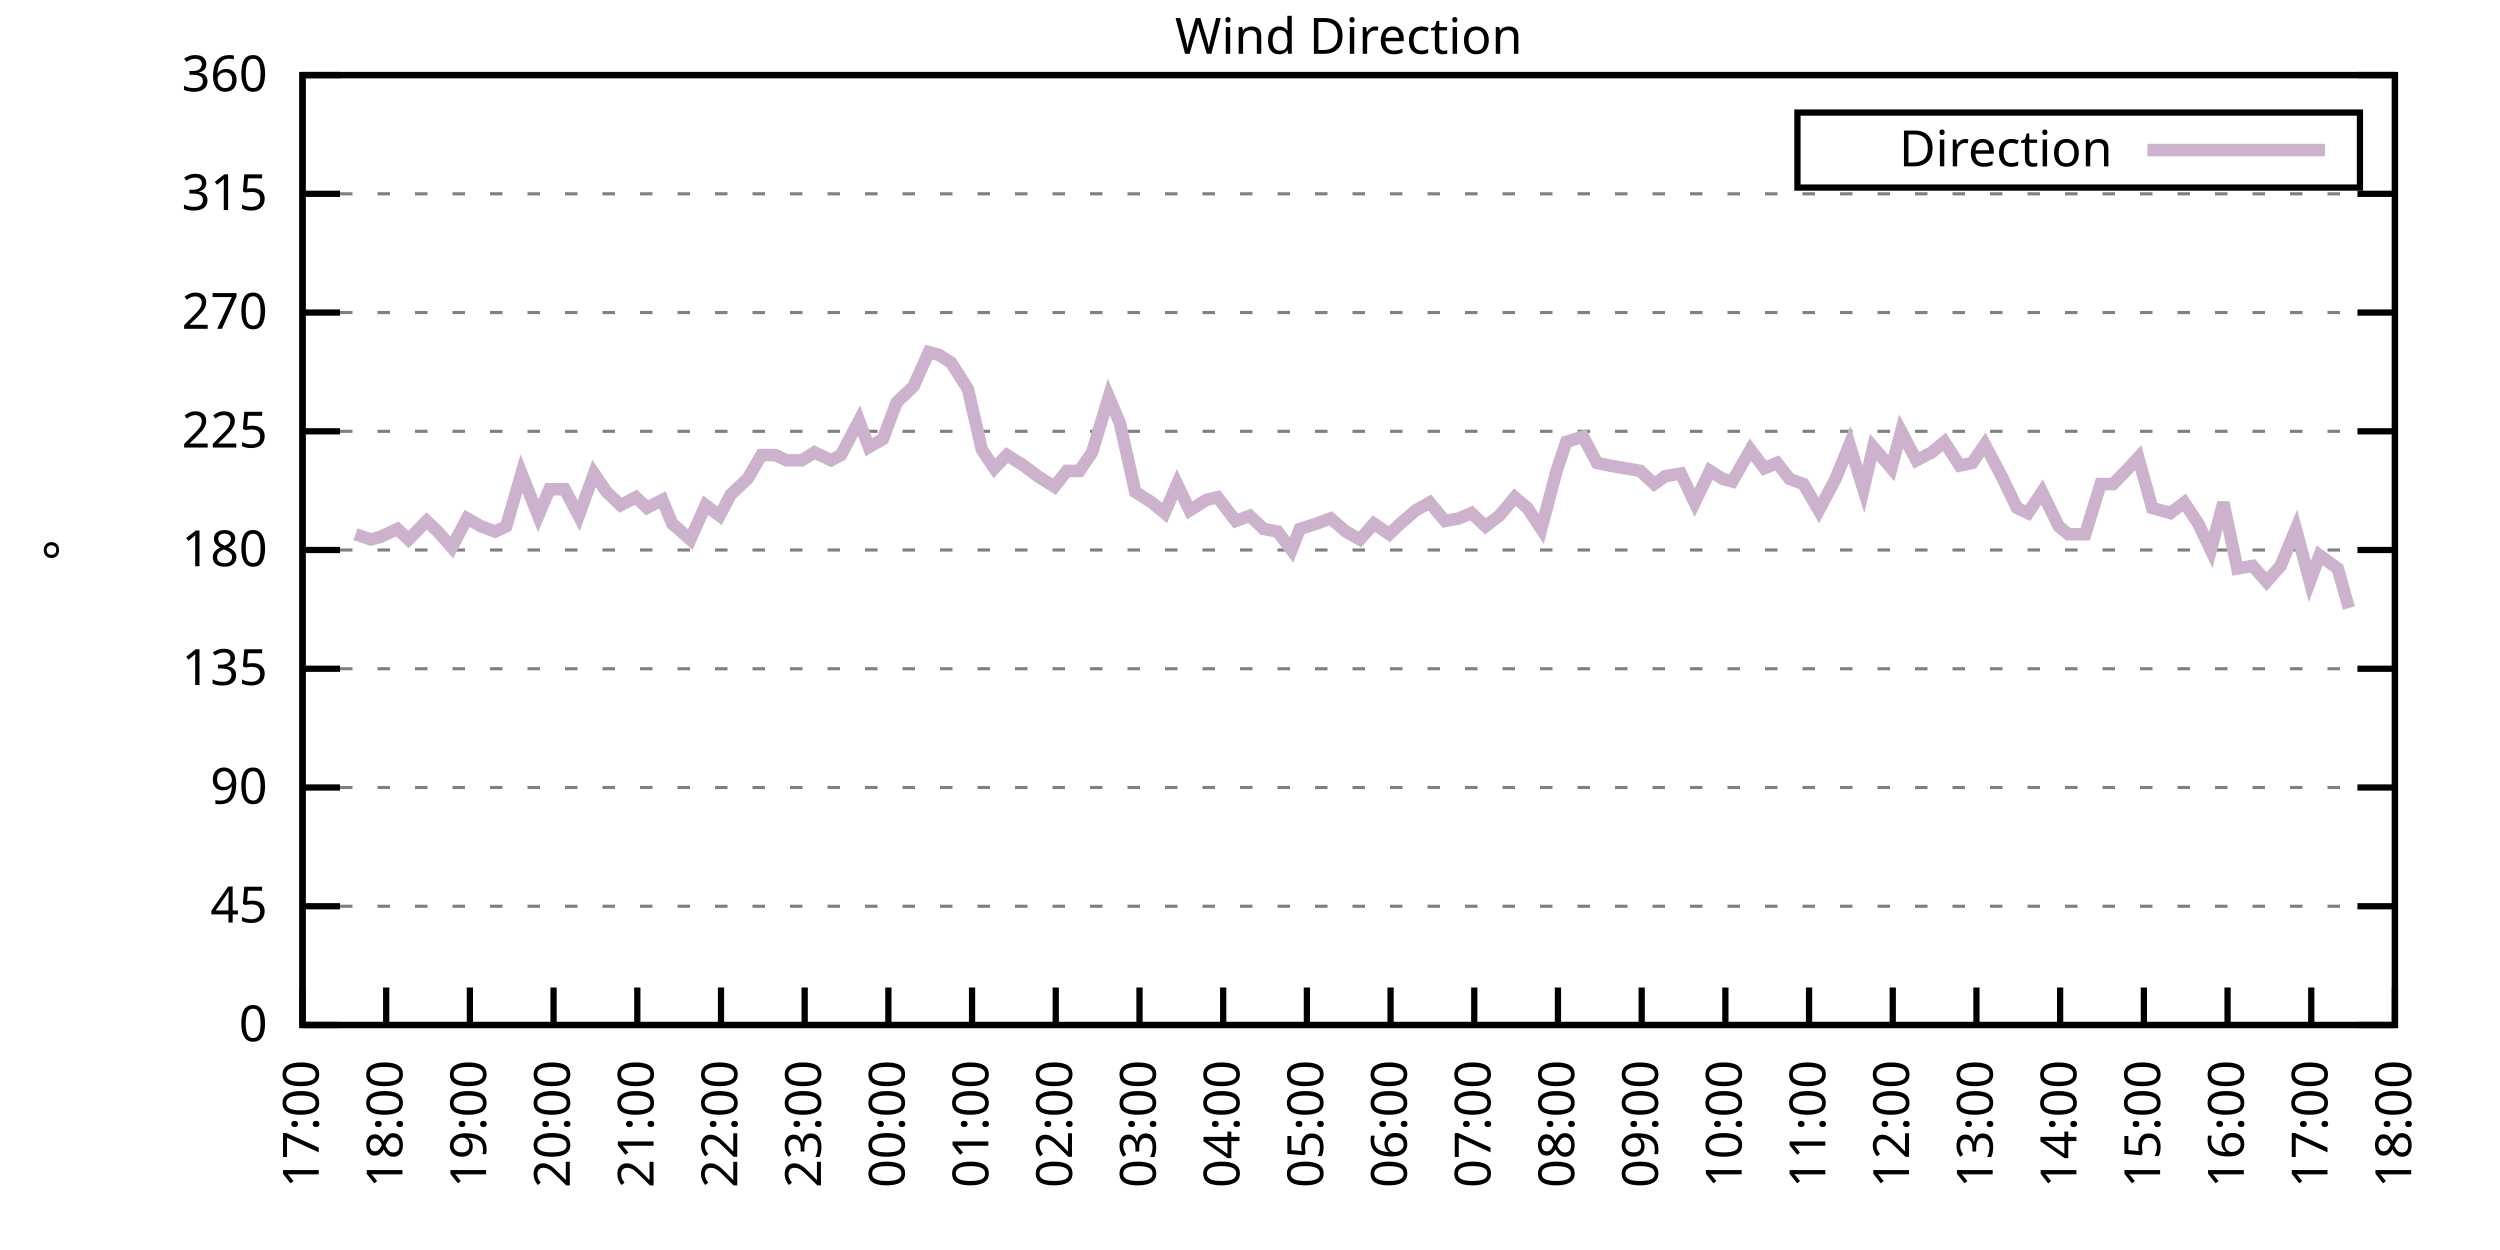
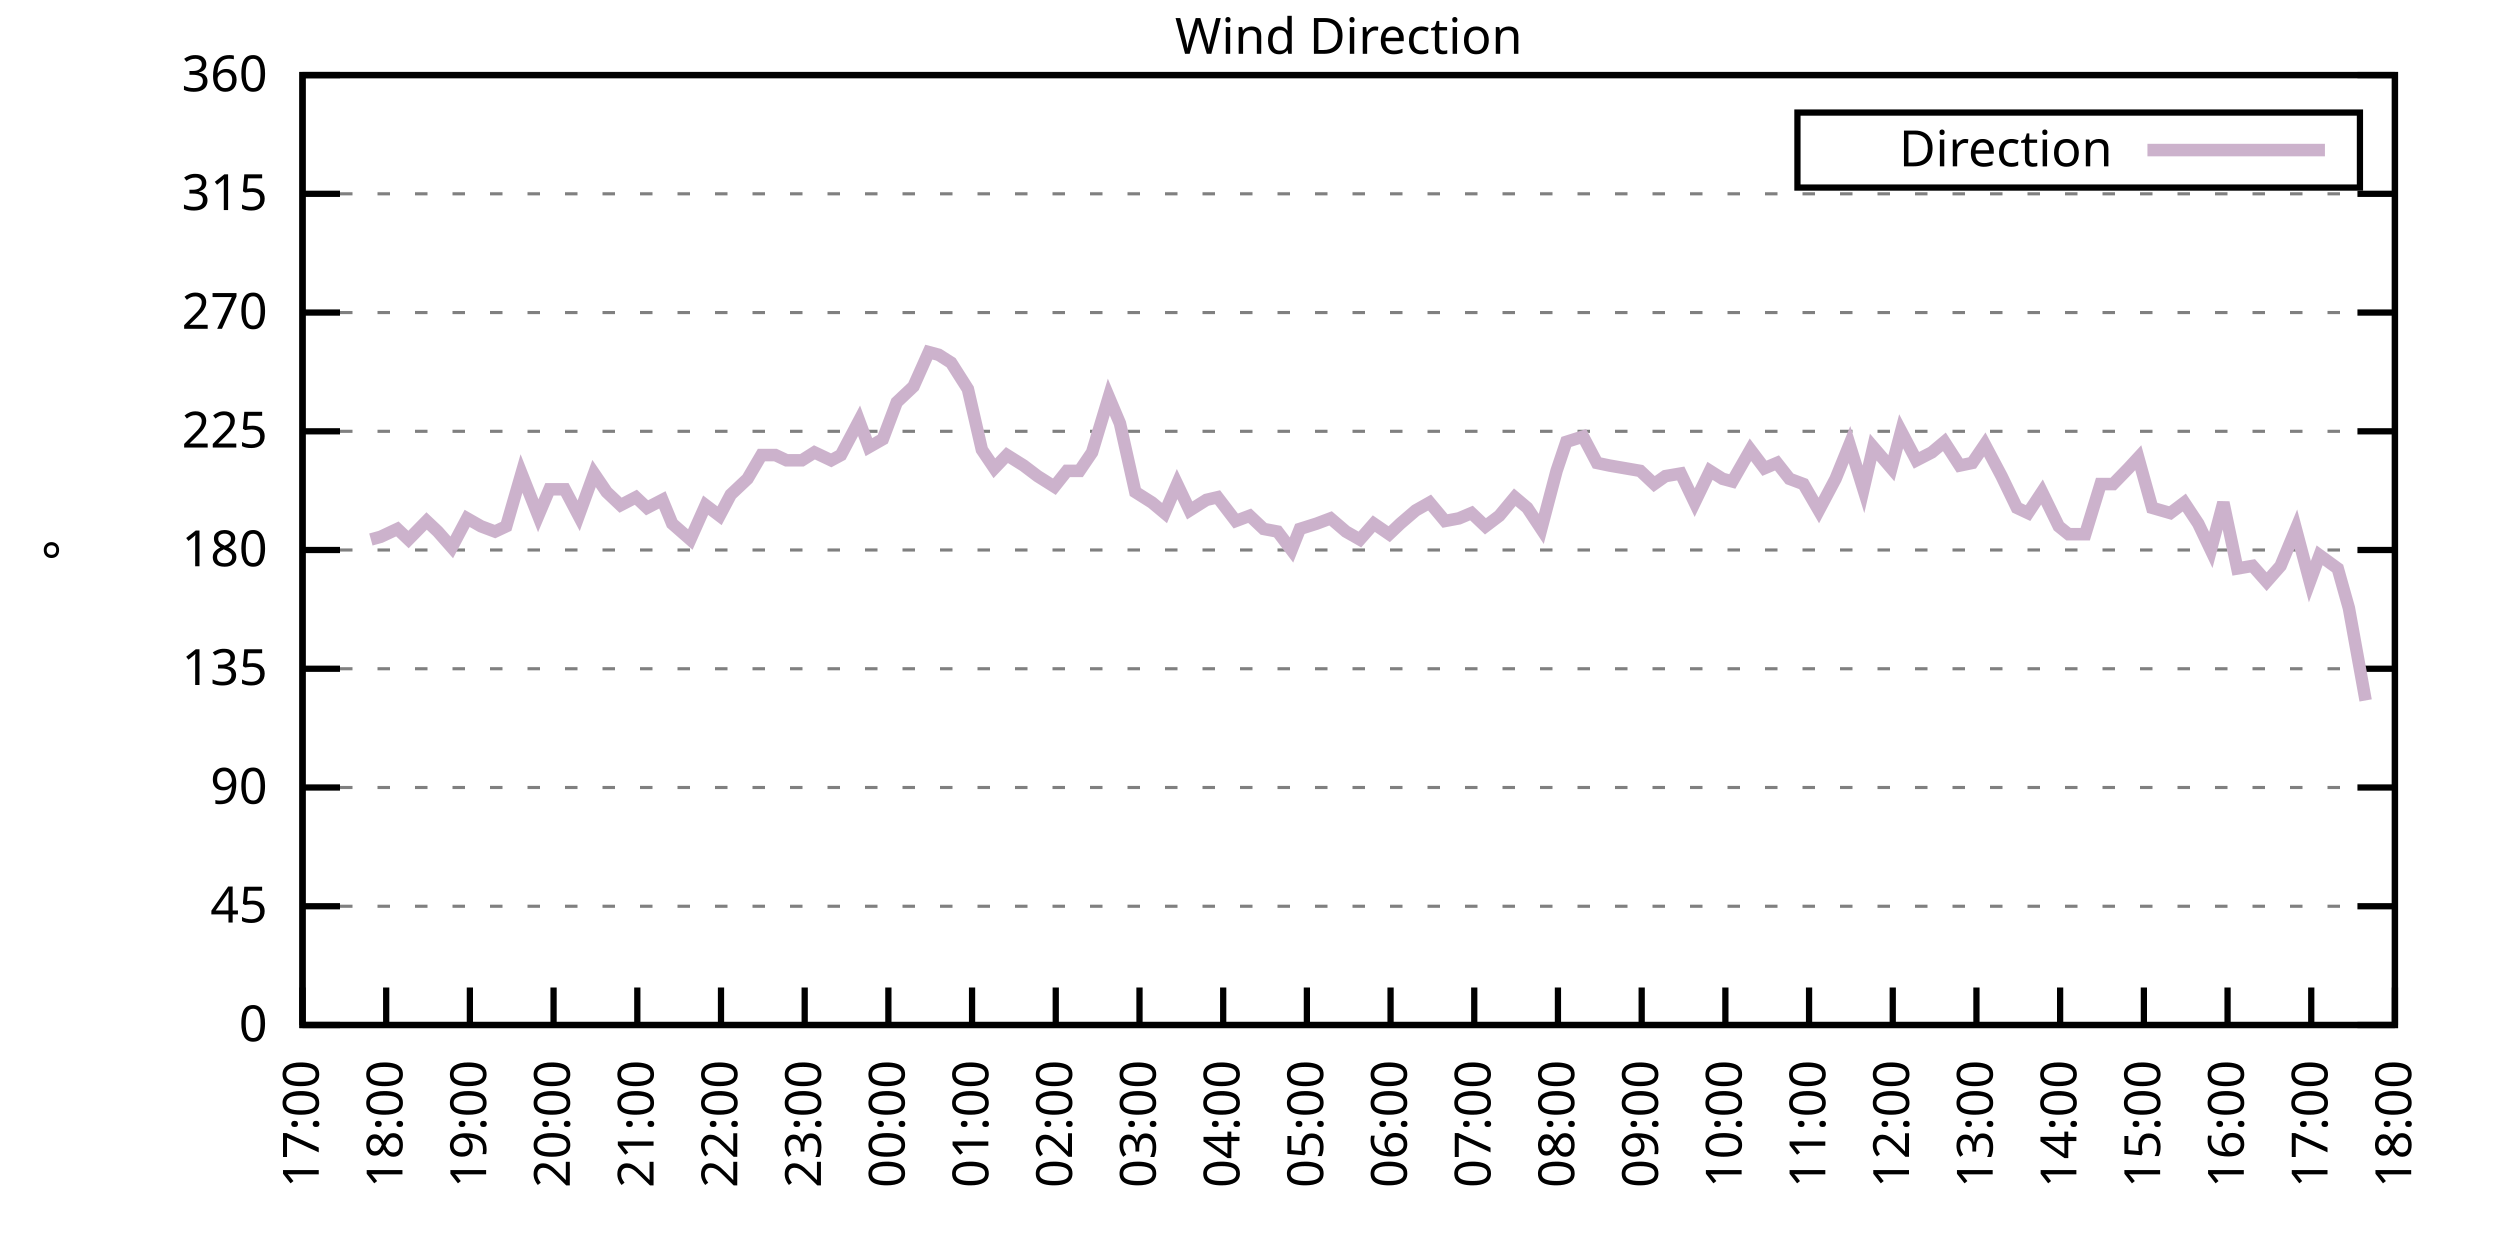
<svg xmlns="http://www.w3.org/2000/svg" xmlns:xlink="http://www.w3.org/1999/xlink" width="400" height="200" viewBox="0 0 400 200">
  <g id="gnuplot_canvas">
    <rect x="0" y="0" width="400" height="200" fill="none" />
    <defs>
      <circle id="gpDot" r="0.5" stroke-width="0.5" stroke="currentColor" />
      <path id="gpPt0" stroke-width="0.333" stroke="currentColor" d="M-1,0 h2 M0,-1 v2" />
      <path id="gpPt1" stroke-width="0.333" stroke="currentColor" d="M-1,-1 L1,1 M1,-1 L-1,1" />
      <path id="gpPt2" stroke-width="0.333" stroke="currentColor" d="M-1,0 L1,0 M0,-1 L0,1 M-1,-1 L1,1 M-1,1 L1,-1" />
      <rect id="gpPt3" stroke-width="0.333" stroke="currentColor" x="-1" y="-1" width="2" height="2" />
      <rect id="gpPt4" stroke-width="0.333" stroke="currentColor" fill="currentColor" x="-1" y="-1" width="2" height="2" />
      <circle id="gpPt5" stroke-width="0.333" stroke="currentColor" cx="0" cy="0" r="1" />
      <use xlink:href="#gpPt5" id="gpPt6" fill="currentColor" stroke="none" />
      <path id="gpPt7" stroke-width="0.333" stroke="currentColor" d="M0,-1.33 L-1.33,0.67 L1.33,0.67 z" />
      <use xlink:href="#gpPt7" id="gpPt8" fill="currentColor" stroke="none" />
      <use xlink:href="#gpPt7" id="gpPt9" stroke="currentColor" transform="rotate(180)" />
      <use xlink:href="#gpPt9" id="gpPt10" fill="currentColor" stroke="none" />
      <use xlink:href="#gpPt3" id="gpPt11" stroke="currentColor" transform="rotate(45)" />
      <use xlink:href="#gpPt11" id="gpPt12" fill="currentColor" stroke="none" />
      <path id="gpPt13" stroke-width="0.333" stroke="currentColor" d="M0,1.330 L1.265,0.411 L0.782,-1.067 L-0.782,-1.076 L-1.265,0.411 z" />
      <use xlink:href="#gpPt13" id="gpPt14" fill="currentColor" stroke="none" />
      <filter id="textbox" filterUnits="objectBoundingBox" x="0" y="0" height="1" width="1">
        <feFlood flood-color="white" flood-opacity="1" result="bgnd" />
        <feComposite in="SourceGraphic" in2="bgnd" operator="atop" />
      </filter>
      <filter id="greybox" filterUnits="objectBoundingBox" x="0" y="0" height="1" width="1">
        <feFlood flood-color="lightgrey" flood-opacity="1" result="grey" />
        <feComposite in="SourceGraphic" in2="grey" operator="atop" />
      </filter>
    </defs>
    <g fill="none" color="white" stroke="currentColor" stroke-width="1.00" stroke-linecap="butt" stroke-linejoin="miter">
</g>
    <g fill="none" color="black" stroke="currentColor" stroke-width="1.00" stroke-linecap="butt" stroke-linejoin="miter">
      <g stroke="none" shape-rendering="crispEdges">
        <polygon fill="rgb(255, 255, 255)" points="48.40,164.00 383.18,164.00 383.18,12.02 48.40,12.02 " />
      </g>
    </g>
    <g fill="none" color="black" stroke="currentColor" stroke-width="1.00" stroke-linecap="butt" stroke-linejoin="miter">
</g>
    <g fill="none" color="black" stroke="black" stroke-width="0.50" stroke-linecap="butt" stroke-linejoin="miter">
</g>
    <g fill="none" color="gray" stroke="currentColor" stroke-width="0.50" stroke-linecap="butt" stroke-linejoin="miter">
      <path stroke="gray" stroke-dasharray="2,4" class="gridline" d="M48.40,164.00 L383.19,164.00  " />
    </g>
    <g fill="none" color="gray" stroke="gray" stroke-width="1.00" stroke-linecap="butt" stroke-linejoin="miter">
</g>
    <g fill="none" color="black" stroke="currentColor" stroke-width="1.00" stroke-linecap="butt" stroke-linejoin="miter">
      <path stroke="black" d="M48.40,164.00 L54.40,164.00 M383.19,164.00 L377.19,164.00  " />
      <g transform="translate(42.80,166.60)" stroke="none" fill="black" font-family="Sans" font-size="8.00" text-anchor="end">
        <text>
          <tspan font-family="Sans"> 0</tspan>
        </text>
      </g>
    </g>
    <g fill="none" color="black" stroke="currentColor" stroke-width="1.00" stroke-linecap="butt" stroke-linejoin="miter">
</g>
    <g fill="none" color="black" stroke="black" stroke-width="0.50" stroke-linecap="butt" stroke-linejoin="miter">
</g>
    <g fill="none" color="gray" stroke="currentColor" stroke-width="0.50" stroke-linecap="butt" stroke-linejoin="miter">
      <path stroke="gray" stroke-dasharray="2,4" class="gridline" d="M48.40,145.00 L383.19,145.00  " />
    </g>
    <g fill="none" color="gray" stroke="gray" stroke-width="1.00" stroke-linecap="butt" stroke-linejoin="miter">
</g>
    <g fill="none" color="black" stroke="currentColor" stroke-width="1.00" stroke-linecap="butt" stroke-linejoin="miter">
      <path stroke="black" d="M48.40,145.00 L54.40,145.00 M383.19,145.00 L377.19,145.00  " />
      <g transform="translate(42.80,147.60)" stroke="none" fill="black" font-family="Sans" font-size="8.00" text-anchor="end">
        <text>
          <tspan font-family="Sans"> 45</tspan>
        </text>
      </g>
    </g>
    <g fill="none" color="black" stroke="currentColor" stroke-width="1.00" stroke-linecap="butt" stroke-linejoin="miter">
</g>
    <g fill="none" color="black" stroke="black" stroke-width="0.50" stroke-linecap="butt" stroke-linejoin="miter">
</g>
    <g fill="none" color="gray" stroke="currentColor" stroke-width="0.50" stroke-linecap="butt" stroke-linejoin="miter">
      <path stroke="gray" stroke-dasharray="2,4" class="gridline" d="M48.40,126.00 L383.19,126.00  " />
    </g>
    <g fill="none" color="gray" stroke="gray" stroke-width="1.00" stroke-linecap="butt" stroke-linejoin="miter">
</g>
    <g fill="none" color="black" stroke="currentColor" stroke-width="1.00" stroke-linecap="butt" stroke-linejoin="miter">
      <path stroke="black" d="M48.40,126.00 L54.40,126.00 M383.19,126.00 L377.19,126.00  " />
      <g transform="translate(42.80,128.60)" stroke="none" fill="black" font-family="Sans" font-size="8.00" text-anchor="end">
        <text>
          <tspan font-family="Sans"> 90</tspan>
        </text>
      </g>
    </g>
    <g fill="none" color="black" stroke="currentColor" stroke-width="1.00" stroke-linecap="butt" stroke-linejoin="miter">
</g>
    <g fill="none" color="black" stroke="black" stroke-width="0.50" stroke-linecap="butt" stroke-linejoin="miter">
</g>
    <g fill="none" color="gray" stroke="currentColor" stroke-width="0.50" stroke-linecap="butt" stroke-linejoin="miter">
      <path stroke="gray" stroke-dasharray="2,4" class="gridline" d="M48.40,107.00 L383.19,107.00  " />
    </g>
    <g fill="none" color="gray" stroke="gray" stroke-width="1.00" stroke-linecap="butt" stroke-linejoin="miter">
</g>
    <g fill="none" color="black" stroke="currentColor" stroke-width="1.00" stroke-linecap="butt" stroke-linejoin="miter">
      <path stroke="black" d="M48.40,107.00 L54.40,107.00 M383.19,107.00 L377.19,107.00  " />
      <g transform="translate(42.80,109.60)" stroke="none" fill="black" font-family="Sans" font-size="8.00" text-anchor="end">
        <text>
          <tspan font-family="Sans"> 135</tspan>
        </text>
      </g>
    </g>
    <g fill="none" color="black" stroke="currentColor" stroke-width="1.00" stroke-linecap="butt" stroke-linejoin="miter">
</g>
    <g fill="none" color="black" stroke="black" stroke-width="0.50" stroke-linecap="butt" stroke-linejoin="miter">
</g>
    <g fill="none" color="gray" stroke="currentColor" stroke-width="0.50" stroke-linecap="butt" stroke-linejoin="miter">
      <path stroke="gray" stroke-dasharray="2,4" class="gridline" d="M48.40,88.00 L383.19,88.00  " />
    </g>
    <g fill="none" color="gray" stroke="gray" stroke-width="1.00" stroke-linecap="butt" stroke-linejoin="miter">
</g>
    <g fill="none" color="black" stroke="currentColor" stroke-width="1.00" stroke-linecap="butt" stroke-linejoin="miter">
      <path stroke="black" d="M48.40,88.00 L54.40,88.00 M383.19,88.00 L377.19,88.00  " />
      <g transform="translate(42.80,90.60)" stroke="none" fill="black" font-family="Sans" font-size="8.00" text-anchor="end">
        <text>
          <tspan font-family="Sans"> 180</tspan>
        </text>
      </g>
    </g>
    <g fill="none" color="black" stroke="currentColor" stroke-width="1.00" stroke-linecap="butt" stroke-linejoin="miter">
</g>
    <g fill="none" color="black" stroke="black" stroke-width="0.50" stroke-linecap="butt" stroke-linejoin="miter">
</g>
    <g fill="none" color="gray" stroke="currentColor" stroke-width="0.50" stroke-linecap="butt" stroke-linejoin="miter">
      <path stroke="gray" stroke-dasharray="2,4" class="gridline" d="M48.40,69.01 L383.19,69.01  " />
    </g>
    <g fill="none" color="gray" stroke="gray" stroke-width="1.00" stroke-linecap="butt" stroke-linejoin="miter">
</g>
    <g fill="none" color="black" stroke="currentColor" stroke-width="1.00" stroke-linecap="butt" stroke-linejoin="miter">
      <path stroke="black" d="M48.40,69.01 L54.40,69.01 M383.19,69.01 L377.19,69.01  " />
      <g transform="translate(42.80,71.61)" stroke="none" fill="black" font-family="Sans" font-size="8.00" text-anchor="end">
        <text>
          <tspan font-family="Sans"> 225</tspan>
        </text>
      </g>
    </g>
    <g fill="none" color="black" stroke="currentColor" stroke-width="1.00" stroke-linecap="butt" stroke-linejoin="miter">
</g>
    <g fill="none" color="black" stroke="black" stroke-width="0.50" stroke-linecap="butt" stroke-linejoin="miter">
</g>
    <g fill="none" color="gray" stroke="currentColor" stroke-width="0.50" stroke-linecap="butt" stroke-linejoin="miter">
      <path stroke="gray" stroke-dasharray="2,4" class="gridline" d="M48.40,50.01 L383.19,50.01  " />
    </g>
    <g fill="none" color="gray" stroke="gray" stroke-width="1.00" stroke-linecap="butt" stroke-linejoin="miter">
</g>
    <g fill="none" color="black" stroke="currentColor" stroke-width="1.00" stroke-linecap="butt" stroke-linejoin="miter">
      <path stroke="black" d="M48.40,50.01 L54.40,50.01 M383.19,50.01 L377.19,50.01  " />
      <g transform="translate(42.80,52.61)" stroke="none" fill="black" font-family="Sans" font-size="8.00" text-anchor="end">
        <text>
          <tspan font-family="Sans"> 270</tspan>
        </text>
      </g>
    </g>
    <g fill="none" color="black" stroke="currentColor" stroke-width="1.00" stroke-linecap="butt" stroke-linejoin="miter">
</g>
    <g fill="none" color="black" stroke="black" stroke-width="0.50" stroke-linecap="butt" stroke-linejoin="miter">
</g>
    <g fill="none" color="gray" stroke="currentColor" stroke-width="0.50" stroke-linecap="butt" stroke-linejoin="miter">
      <path stroke="gray" stroke-dasharray="2,4" class="gridline" d="M48.40,31.01 L383.19,31.01  " />
    </g>
    <g fill="none" color="gray" stroke="gray" stroke-width="1.00" stroke-linecap="butt" stroke-linejoin="miter">
</g>
    <g fill="none" color="black" stroke="currentColor" stroke-width="1.00" stroke-linecap="butt" stroke-linejoin="miter">
      <path stroke="black" d="M48.40,31.01 L54.40,31.01 M383.19,31.01 L377.19,31.01  " />
      <g transform="translate(42.80,33.61)" stroke="none" fill="black" font-family="Sans" font-size="8.00" text-anchor="end">
        <text>
          <tspan font-family="Sans"> 315</tspan>
        </text>
      </g>
    </g>
    <g fill="none" color="black" stroke="currentColor" stroke-width="1.00" stroke-linecap="butt" stroke-linejoin="miter">
</g>
    <g fill="none" color="black" stroke="black" stroke-width="0.50" stroke-linecap="butt" stroke-linejoin="miter">
</g>
    <g fill="none" color="gray" stroke="currentColor" stroke-width="0.50" stroke-linecap="butt" stroke-linejoin="miter">
      <path stroke="gray" stroke-dasharray="2,4" class="gridline" d="M48.40,12.01 L383.19,12.01  " />
    </g>
    <g fill="none" color="gray" stroke="gray" stroke-width="1.00" stroke-linecap="butt" stroke-linejoin="miter">
</g>
    <g fill="none" color="black" stroke="currentColor" stroke-width="1.00" stroke-linecap="butt" stroke-linejoin="miter">
      <path stroke="black" d="M48.40,12.01 L54.40,12.01 M383.19,12.01 L377.19,12.01  " />
      <g transform="translate(42.80,14.61)" stroke="none" fill="black" font-family="Sans" font-size="8.00" text-anchor="end">
        <text>
          <tspan font-family="Sans"> 360</tspan>
        </text>
      </g>
    </g>
    <g fill="none" color="black" stroke="currentColor" stroke-width="1.00" stroke-linecap="butt" stroke-linejoin="miter">
      <path stroke="black" d="M48.40,164.00 L48.40,158.00  " />
      <g transform="translate(51.00,169.60) rotate(270.00)" stroke="none" fill="black" font-family="Sans" font-size="8.00" text-anchor="end">
        <text>
          <tspan font-family="Sans">17:00</tspan>
        </text>
      </g>
    </g>
    <g fill="none" color="black" stroke="currentColor" stroke-width="1.00" stroke-linecap="butt" stroke-linejoin="miter">
      <path stroke="black" d="M61.79,164.00 L61.79,158.00  " />
      <g transform="translate(64.39,169.60) rotate(270.00)" stroke="none" fill="black" font-family="Sans" font-size="8.00" text-anchor="end">
        <text>
          <tspan font-family="Sans">18:00</tspan>
        </text>
      </g>
    </g>
    <g fill="none" color="black" stroke="currentColor" stroke-width="1.00" stroke-linecap="butt" stroke-linejoin="miter">
      <path stroke="black" d="M75.18,164.00 L75.18,158.00  " />
      <g transform="translate(77.78,169.60) rotate(270.00)" stroke="none" fill="black" font-family="Sans" font-size="8.00" text-anchor="end">
        <text>
          <tspan font-family="Sans">19:00</tspan>
        </text>
      </g>
    </g>
    <g fill="none" color="black" stroke="currentColor" stroke-width="1.00" stroke-linecap="butt" stroke-linejoin="miter">
      <path stroke="black" d="M88.57,164.00 L88.57,158.00  " />
      <g transform="translate(91.17,169.60) rotate(270.00)" stroke="none" fill="black" font-family="Sans" font-size="8.00" text-anchor="end">
        <text>
          <tspan font-family="Sans">20:00</tspan>
        </text>
      </g>
    </g>
    <g fill="none" color="black" stroke="currentColor" stroke-width="1.00" stroke-linecap="butt" stroke-linejoin="miter">
      <path stroke="black" d="M101.97,164.00 L101.97,158.00  " />
      <g transform="translate(104.57,169.60) rotate(270.00)" stroke="none" fill="black" font-family="Sans" font-size="8.00" text-anchor="end">
        <text>
          <tspan font-family="Sans">21:00</tspan>
        </text>
      </g>
    </g>
    <g fill="none" color="black" stroke="currentColor" stroke-width="1.00" stroke-linecap="butt" stroke-linejoin="miter">
      <path stroke="black" d="M115.36,164.00 L115.36,158.00  " />
      <g transform="translate(117.96,169.60) rotate(270.00)" stroke="none" fill="black" font-family="Sans" font-size="8.00" text-anchor="end">
        <text>
          <tspan font-family="Sans">22:00</tspan>
        </text>
      </g>
    </g>
    <g fill="none" color="black" stroke="currentColor" stroke-width="1.00" stroke-linecap="butt" stroke-linejoin="miter">
      <path stroke="black" d="M128.75,164.00 L128.75,158.00  " />
      <g transform="translate(131.35,169.60) rotate(270.00)" stroke="none" fill="black" font-family="Sans" font-size="8.00" text-anchor="end">
        <text>
          <tspan font-family="Sans">23:00</tspan>
        </text>
      </g>
    </g>
    <g fill="none" color="black" stroke="currentColor" stroke-width="1.00" stroke-linecap="butt" stroke-linejoin="miter">
      <path stroke="black" d="M142.14,164.00 L142.14,158.00  " />
      <g transform="translate(144.74,169.60) rotate(270.00)" stroke="none" fill="black" font-family="Sans" font-size="8.00" text-anchor="end">
        <text>
          <tspan font-family="Sans">00:00</tspan>
        </text>
      </g>
    </g>
    <g fill="none" color="black" stroke="currentColor" stroke-width="1.00" stroke-linecap="butt" stroke-linejoin="miter">
      <path stroke="black" d="M155.53,164.00 L155.53,158.00  " />
      <g transform="translate(158.13,169.60) rotate(270.00)" stroke="none" fill="black" font-family="Sans" font-size="8.00" text-anchor="end">
        <text>
          <tspan font-family="Sans">01:00</tspan>
        </text>
      </g>
    </g>
    <g fill="none" color="black" stroke="currentColor" stroke-width="1.00" stroke-linecap="butt" stroke-linejoin="miter">
      <path stroke="black" d="M168.92,164.00 L168.92,158.00  " />
      <g transform="translate(171.52,169.60) rotate(270.00)" stroke="none" fill="black" font-family="Sans" font-size="8.00" text-anchor="end">
        <text>
          <tspan font-family="Sans">02:00</tspan>
        </text>
      </g>
    </g>
    <g fill="none" color="black" stroke="currentColor" stroke-width="1.00" stroke-linecap="butt" stroke-linejoin="miter">
      <path stroke="black" d="M182.32,164.00 L182.32,158.00  " />
      <g transform="translate(184.92,169.60) rotate(270.00)" stroke="none" fill="black" font-family="Sans" font-size="8.00" text-anchor="end">
        <text>
          <tspan font-family="Sans">03:00</tspan>
        </text>
      </g>
    </g>
    <g fill="none" color="black" stroke="currentColor" stroke-width="1.00" stroke-linecap="butt" stroke-linejoin="miter">
      <path stroke="black" d="M195.71,164.00 L195.71,158.00  " />
      <g transform="translate(198.31,169.60) rotate(270.00)" stroke="none" fill="black" font-family="Sans" font-size="8.00" text-anchor="end">
        <text>
          <tspan font-family="Sans">04:00</tspan>
        </text>
      </g>
    </g>
    <g fill="none" color="black" stroke="currentColor" stroke-width="1.00" stroke-linecap="butt" stroke-linejoin="miter">
      <path stroke="black" d="M209.10,164.00 L209.10,158.00  " />
      <g transform="translate(211.70,169.60) rotate(270.00)" stroke="none" fill="black" font-family="Sans" font-size="8.00" text-anchor="end">
        <text>
          <tspan font-family="Sans">05:00</tspan>
        </text>
      </g>
    </g>
    <g fill="none" color="black" stroke="currentColor" stroke-width="1.00" stroke-linecap="butt" stroke-linejoin="miter">
      <path stroke="black" d="M222.49,164.00 L222.49,158.00  " />
      <g transform="translate(225.09,169.60) rotate(270.00)" stroke="none" fill="black" font-family="Sans" font-size="8.00" text-anchor="end">
        <text>
          <tspan font-family="Sans">06:00</tspan>
        </text>
      </g>
    </g>
    <g fill="none" color="black" stroke="currentColor" stroke-width="1.00" stroke-linecap="butt" stroke-linejoin="miter">
      <path stroke="black" d="M235.88,164.00 L235.88,158.00  " />
      <g transform="translate(238.48,169.60) rotate(270.00)" stroke="none" fill="black" font-family="Sans" font-size="8.00" text-anchor="end">
        <text>
          <tspan font-family="Sans">07:00</tspan>
        </text>
      </g>
    </g>
    <g fill="none" color="black" stroke="currentColor" stroke-width="1.00" stroke-linecap="butt" stroke-linejoin="miter">
      <path stroke="black" d="M249.27,164.00 L249.27,158.00  " />
      <g transform="translate(251.87,169.60) rotate(270.00)" stroke="none" fill="black" font-family="Sans" font-size="8.00" text-anchor="end">
        <text>
          <tspan font-family="Sans">08:00</tspan>
        </text>
      </g>
    </g>
    <g fill="none" color="black" stroke="currentColor" stroke-width="1.00" stroke-linecap="butt" stroke-linejoin="miter">
      <path stroke="black" d="M262.67,164.00 L262.67,158.00  " />
      <g transform="translate(265.27,169.60) rotate(270.00)" stroke="none" fill="black" font-family="Sans" font-size="8.00" text-anchor="end">
        <text>
          <tspan font-family="Sans">09:00</tspan>
        </text>
      </g>
    </g>
    <g fill="none" color="black" stroke="currentColor" stroke-width="1.00" stroke-linecap="butt" stroke-linejoin="miter">
      <path stroke="black" d="M276.06,164.00 L276.06,158.00  " />
      <g transform="translate(278.66,169.60) rotate(270.00)" stroke="none" fill="black" font-family="Sans" font-size="8.00" text-anchor="end">
        <text>
          <tspan font-family="Sans">10:00</tspan>
        </text>
      </g>
    </g>
    <g fill="none" color="black" stroke="currentColor" stroke-width="1.00" stroke-linecap="butt" stroke-linejoin="miter">
      <path stroke="black" d="M289.45,164.00 L289.45,158.00  " />
      <g transform="translate(292.05,169.60) rotate(270.00)" stroke="none" fill="black" font-family="Sans" font-size="8.00" text-anchor="end">
        <text>
          <tspan font-family="Sans">11:00</tspan>
        </text>
      </g>
    </g>
    <g fill="none" color="black" stroke="currentColor" stroke-width="1.00" stroke-linecap="butt" stroke-linejoin="miter">
      <path stroke="black" d="M302.84,164.00 L302.84,158.00  " />
      <g transform="translate(305.44,169.60) rotate(270.00)" stroke="none" fill="black" font-family="Sans" font-size="8.00" text-anchor="end">
        <text>
          <tspan font-family="Sans">12:00</tspan>
        </text>
      </g>
    </g>
    <g fill="none" color="black" stroke="currentColor" stroke-width="1.00" stroke-linecap="butt" stroke-linejoin="miter">
      <path stroke="black" d="M316.23,164.00 L316.23,158.00  " />
      <g transform="translate(318.83,169.60) rotate(270.00)" stroke="none" fill="black" font-family="Sans" font-size="8.00" text-anchor="end">
        <text>
          <tspan font-family="Sans">13:00</tspan>
        </text>
      </g>
    </g>
    <g fill="none" color="black" stroke="currentColor" stroke-width="1.00" stroke-linecap="butt" stroke-linejoin="miter">
      <path stroke="black" d="M329.62,164.00 L329.62,158.00  " />
      <g transform="translate(332.22,169.60) rotate(270.00)" stroke="none" fill="black" font-family="Sans" font-size="8.00" text-anchor="end">
        <text>
          <tspan font-family="Sans">14:00</tspan>
        </text>
      </g>
    </g>
    <g fill="none" color="black" stroke="currentColor" stroke-width="1.00" stroke-linecap="butt" stroke-linejoin="miter">
      <path stroke="black" d="M343.02,164.00 L343.02,158.00  " />
      <g transform="translate(345.62,169.60) rotate(270.00)" stroke="none" fill="black" font-family="Sans" font-size="8.00" text-anchor="end">
        <text>
          <tspan font-family="Sans">15:00</tspan>
        </text>
      </g>
    </g>
    <g fill="none" color="black" stroke="currentColor" stroke-width="1.00" stroke-linecap="butt" stroke-linejoin="miter">
      <path stroke="black" d="M356.41,164.00 L356.41,158.00  " />
      <g transform="translate(359.01,169.60) rotate(270.00)" stroke="none" fill="black" font-family="Sans" font-size="8.00" text-anchor="end">
        <text>
          <tspan font-family="Sans">16:00</tspan>
        </text>
      </g>
    </g>
    <g fill="none" color="black" stroke="currentColor" stroke-width="1.00" stroke-linecap="butt" stroke-linejoin="miter">
      <path stroke="black" d="M369.80,164.00 L369.80,158.00  " />
      <g transform="translate(372.40,169.60) rotate(270.00)" stroke="none" fill="black" font-family="Sans" font-size="8.00" text-anchor="end">
        <text>
          <tspan font-family="Sans">17:00</tspan>
        </text>
      </g>
    </g>
    <g fill="none" color="black" stroke="currentColor" stroke-width="1.00" stroke-linecap="butt" stroke-linejoin="miter">
      <path stroke="black" d="M383.19,164.00 L383.19,158.00  " />
      <g transform="translate(385.79,169.60) rotate(270.00)" stroke="none" fill="black" font-family="Sans" font-size="8.00" text-anchor="end">
        <text>
          <tspan font-family="Sans">18:00</tspan>
        </text>
      </g>
    </g>
    <g fill="none" color="black" stroke="currentColor" stroke-width="1.00" stroke-linecap="butt" stroke-linejoin="miter">
</g>
    <g fill="none" color="black" stroke="currentColor" stroke-width="1.00" stroke-linecap="butt" stroke-linejoin="miter">
      <path stroke="black" d="M48.40,12.01 L48.40,164.00 L383.19,164.00 L383.19,12.01 L48.40,12.01 Z  " />
    </g>
    <g fill="none" color="black" stroke="currentColor" stroke-width="1.00" stroke-linecap="butt" stroke-linejoin="miter">
</g>
    <g fill="none" color="black" stroke="currentColor" stroke-width="1.00" stroke-linecap="butt" stroke-linejoin="miter">
      <path stroke="black" d="M287.59,30.01 L287.59,18.01 L377.59,18.01 L377.59,30.01 L287.59,30.01 Z  " />
    </g>
    <g id="Wind_direction_plot_1">
      <g fill="none" color="white" stroke="black" stroke-width="2.00" stroke-linecap="butt" stroke-linejoin="miter">
</g>
      <g fill="none" color="black" stroke="currentColor" stroke-width="2.00" stroke-linecap="butt" stroke-linejoin="miter">
        <g transform="translate(337.99,26.61)" stroke="none" fill="black" font-family="Sans" font-size="8.00" text-anchor="end">
          <text>
            <tspan font-family="Sans">Direction</tspan>
          </text>
        </g>
      </g>
      <g fill="none" color="black" stroke="currentColor" stroke-width="2.00" stroke-linecap="butt" stroke-linejoin="miter">
-         <path stroke="rgb(204, 178, 204)" d="M343.59,24.01 L371.99,24.01 M56.88,85.47 L59.34,86.32 L60.90,85.89 L63.58,84.63 L65.36,86.32 L68.26,83.36   L70.05,85.05 L72.28,87.58 L74.74,82.94 L76.97,84.21 L79.20,85.05 L80.99,84.21 L83.44,75.76 L86.12,82.52   L87.91,78.29 L90.36,78.29 L92.59,82.52 L95.05,75.76 L97.06,78.72 L99.29,80.83 L101.74,79.56 L103.53,81.25   L105.98,79.98 L107.55,83.78 L110.45,86.32 L112.90,80.83 L115.13,82.52 L116.92,79.14 L119.60,76.61 L121.83,72.81   L124.06,72.81 L125.85,73.65 L128.30,73.65 L130.31,72.38 L132.99,73.65 L134.55,72.81 L137.45,67.32 L139.02,71.54   L141.25,70.27 L143.48,64.36 L146.16,61.83 L148.61,56.34 L150.18,56.76 L152.18,58.03 L154.86,62.25 L157.10,71.96   L159.10,74.92 L161.11,72.81 L163.79,74.49 L166.02,76.18 L168.70,77.87 L170.71,75.34 L172.72,75.34 L174.73,72.38   L177.41,63.52 L179.19,67.74 L181.65,78.72 L184.32,80.41 L186.33,82.09 L188.34,77.45 L190.35,81.67 L193.03,79.98   L194.81,79.56 L197.72,83.36 L199.95,82.52 L202.18,84.63 L204.41,85.05 L206.64,88.00 L207.98,84.63 L210.66,83.78   L212.89,82.94 L215.35,85.05 L217.58,86.32 L219.81,83.78 L222.27,85.47 L224.05,83.78 L226.51,81.67 L228.74,80.41   L231.20,83.36 L233.43,82.94 L235.44,82.09 L237.67,84.21 L239.90,82.52 L242.36,79.56 L244.36,81.25 L246.60,84.63   L249.05,75.34 L250.61,70.70 L253.29,69.85 L255.52,74.07 L257.53,74.49 L262.44,75.34 L264.67,77.45 L266.46,76.18   L268.92,75.76 L271.15,80.41 L273.60,75.34 L275.61,76.61 L277.17,77.03 L280.07,71.96 L282.31,74.92 L284.32,74.07   L286.32,76.61 L288.56,77.45 L291.01,81.67 L293.69,76.61 L295.92,71.12 L298.15,78.29 L299.72,71.54 L302.62,74.92   L304.18,69.01 L306.63,73.65 L309.09,72.38 L311.10,70.70 L313.55,74.49 L315.56,74.07 L317.57,71.12 L320.25,76.18   L322.70,81.25 L324.49,82.09 L326.72,78.72 L329.40,84.21 L330.96,85.47 L333.64,85.47 L336.10,77.45 L338.10,77.45   L340.56,74.92 L342.12,73.23 L344.35,81.25 L347.26,82.09 L349.49,80.41 L351.72,83.78 L353.73,88.00 L355.74,80.41   L357.97,90.96 L360.42,90.54 L362.66,93.07 L364.89,90.54 L367.34,84.63 L369.58,93.07 L371.14,88.85 L374.04,90.96   L375.82,97.29  " />
+         <path stroke="rgb(204, 178, 204)" d="M343.59,24.01 L371.99,24.01 M59.34,86.32 L60.90,85.89 L63.58,84.63 L65.36,86.32 L68.26,83.36 L70.05,85.05   L72.28,87.58 L74.74,82.94 L76.97,84.21 L79.20,85.05 L80.99,84.21 L83.44,75.76 L86.12,82.52 L87.91,78.29   L90.36,78.29 L92.59,82.52 L95.05,75.76 L97.06,78.72 L99.29,80.83 L101.74,79.56 L103.53,81.25 L105.98,79.98   L107.55,83.78 L110.45,86.32 L112.90,80.83 L115.13,82.52 L116.92,79.14 L119.60,76.61 L121.83,72.81 L124.06,72.81   L125.85,73.65 L128.30,73.65 L130.31,72.38 L132.99,73.65 L134.55,72.81 L137.45,67.32 L139.02,71.54 L141.25,70.27   L143.48,64.36 L146.16,61.83 L148.61,56.34 L150.18,56.76 L152.18,58.03 L154.86,62.25 L157.10,71.96 L159.10,74.92   L161.11,72.81 L163.79,74.49 L166.02,76.18 L168.70,77.87 L170.71,75.34 L172.72,75.34 L174.73,72.38 L177.41,63.52   L179.19,67.74 L181.65,78.72 L184.32,80.41 L186.33,82.09 L188.34,77.45 L190.35,81.67 L193.03,79.98 L194.81,79.56   L197.72,83.36 L199.95,82.52 L202.18,84.63 L204.41,85.05 L206.64,88.00 L207.98,84.63 L210.66,83.78 L212.89,82.94   L215.35,85.05 L217.58,86.32 L219.81,83.78 L222.27,85.47 L224.05,83.78 L226.51,81.67 L228.74,80.41 L231.20,83.36   L233.43,82.94 L235.44,82.09 L237.67,84.21 L239.90,82.52 L242.36,79.56 L244.36,81.25 L246.60,84.63 L249.05,75.34   L250.61,70.70 L253.29,69.85 L255.52,74.07 L257.53,74.49 L262.44,75.34 L264.67,77.45 L266.46,76.18 L268.92,75.76   L271.15,80.41 L273.60,75.34 L275.61,76.61 L277.17,77.03 L280.07,71.96 L282.31,74.92 L284.32,74.07 L286.32,76.61   L288.56,77.45 L291.01,81.67 L293.69,76.61 L295.92,71.12 L298.15,78.29 L299.72,71.54 L302.62,74.92 L304.18,69.01   L306.63,73.65 L309.09,72.38 L311.10,70.70 L313.55,74.49 L315.56,74.07 L317.57,71.12 L320.25,76.18 L322.70,81.25   L324.49,82.09 L326.72,78.72 L329.40,84.21 L330.96,85.47 L333.64,85.47 L336.10,77.45 L338.10,77.45 L340.56,74.92   L342.12,73.23 L344.35,81.25 L347.26,82.09 L349.49,80.41 L351.72,83.78 L353.73,88.00 L355.74,80.41 L357.97,90.96   L360.42,90.54 L362.66,93.07 L364.89,90.54 L367.34,84.63 L369.58,93.07 L371.14,88.85 L374.04,90.96 L375.82,97.29   L378.50,112.07  " />
      </g>
    </g>
    <g fill="none" color="black" stroke="currentColor" stroke-width="2.00" stroke-linecap="butt" stroke-linejoin="miter">
</g>
    <g fill="none" color="black" stroke="black" stroke-width="1.00" stroke-linecap="butt" stroke-linejoin="miter">
</g>
    <g fill="none" color="black" stroke="currentColor" stroke-width="1.00" stroke-linecap="butt" stroke-linejoin="miter">
      <path stroke="black" d="M48.40,12.01 L48.40,164.00 L383.19,164.00 L383.19,12.01 L48.40,12.01 Z  " />
      <g transform="translate(12.80,88.01) rotate(270.00)" stroke="none" fill="black" font-family="Sans" font-size="8.00" text-anchor="middle">
        <text>
          <tspan font-family="Sans">°</tspan>
        </text>
      </g>
    </g>
    <g fill="none" color="black" stroke="currentColor" stroke-width="1.00" stroke-linecap="butt" stroke-linejoin="miter">
</g>
    <g fill="none" color="black" stroke="currentColor" stroke-width="1.00" stroke-linecap="butt" stroke-linejoin="miter">
      <g transform="translate(215.79,8.61)" stroke="none" fill="black" font-family="Sans" font-size="8.00" text-anchor="middle">
        <text>
          <tspan font-family="Sans">Wind Direction</tspan>
        </text>
      </g>
    </g>
    <g fill="none" color="black" stroke="currentColor" stroke-width="1.00" stroke-linecap="butt" stroke-linejoin="miter">
</g>
  </g>
</svg>
